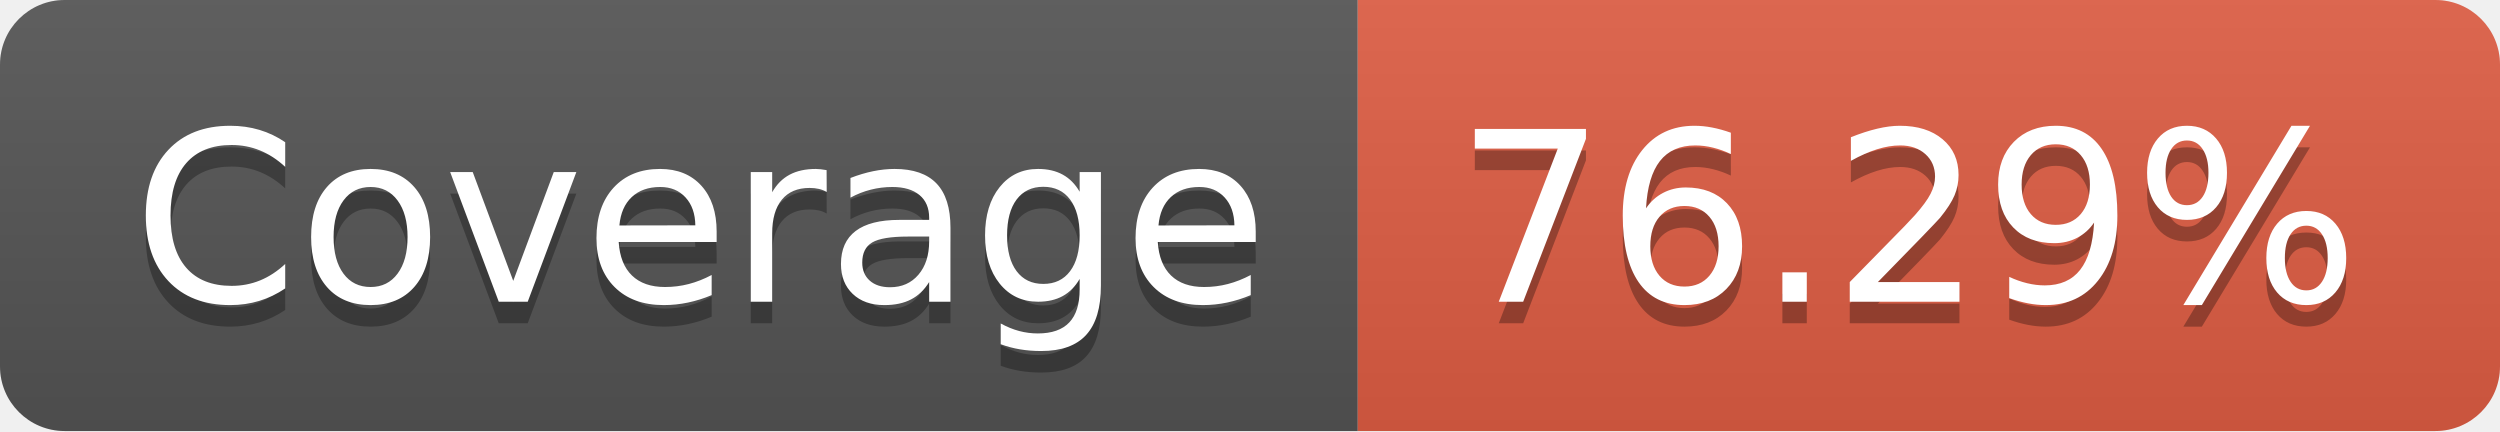
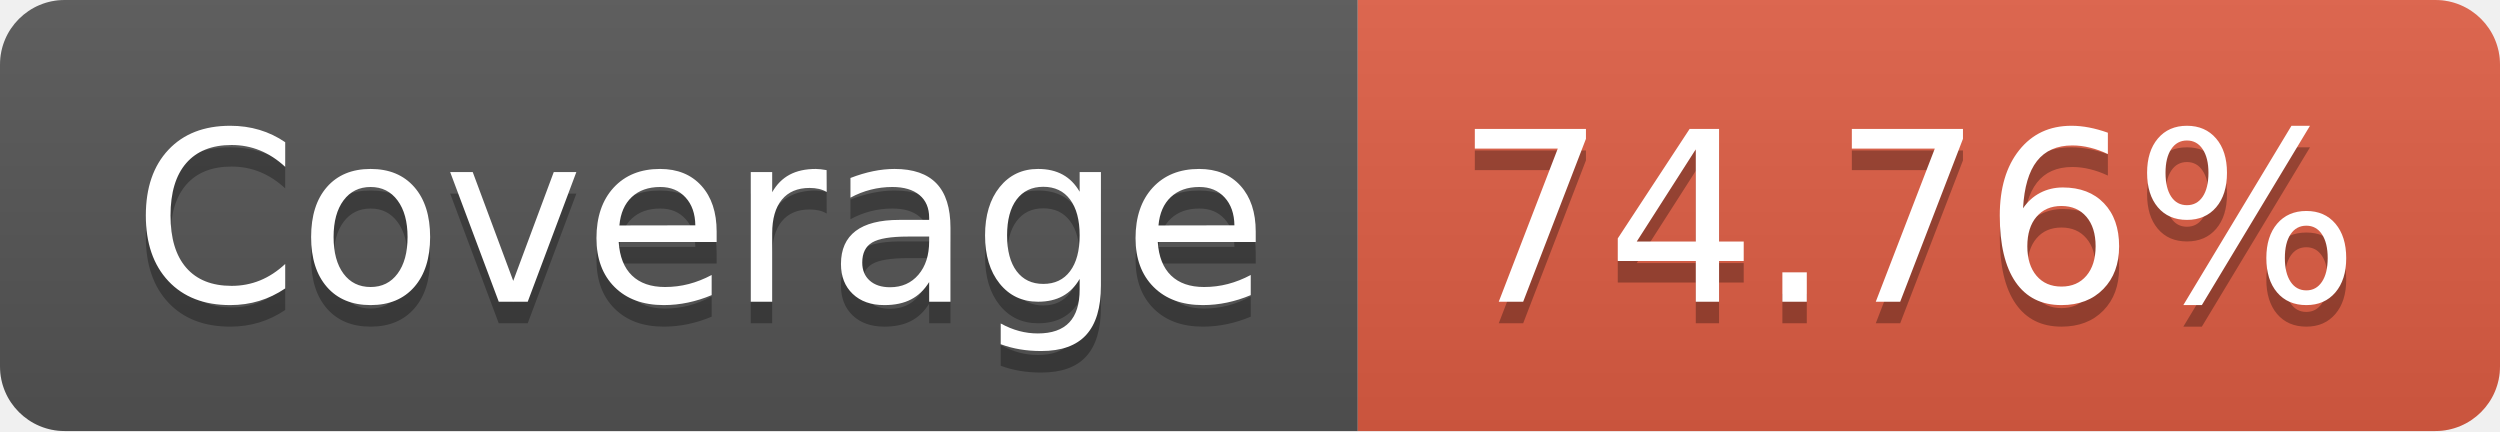
- <svg xmlns="http://www.w3.org/2000/svg" width="116" height="20" role="img" aria-label="Coverage: 76.29%">
+ <svg xmlns="http://www.w3.org/2000/svg" width="116" height="20" role="img" aria-label="Coverage: 74.76%">
  <linearGradient id="s" x2="0" y2="100%">
    <stop offset="0" stop-color="#bbb" stop-opacity=".1" />
    <stop offset="1" stop-opacity=".1" />
  </linearGradient>
  <clipPath id="r">
    <rect width="116" height="20" rx="3" fill="#fff" />
  </clipPath>
  <g clip-path="url(#r)">
    <rect width="63" height="20" fill="#555" />
    <rect x="63" width="53" height="20" fill="#e05d44" />
    <rect width="116" height="20" fill="url(#s)" />
  </g>
  <g fill="#fff" text-anchor="middle" font-family="Verdana,Geneva,DejaVu Sans,sans-serif" text-rendering="geometricPrecision" font-size="110">
    <text aria-hidden="true" x="325" y="150" fill="#010101" fill-opacity=".3" transform="scale(.1)" textLength="530">Coverage</text>
    <text x="325" y="140" transform="scale(.1)" fill="#fff" textLength="530">Coverage</text>
-     <text aria-hidden="true" x="885" y="150" fill="#010101" fill-opacity=".3" transform="scale(.1)" textLength="430">76.29%</text>
-     <text x="885" y="140" transform="scale(.1)" fill="#fff" textLength="430">76.29%</text>
+     <text aria-hidden="true" x="885" y="150" fill="#010101" fill-opacity=".3" transform="scale(.1)" textLength="430">74.76%</text>
+     <text x="885" y="140" transform="scale(.1)" fill="#fff" textLength="430">74.76%</text>
  </g>
</svg>
